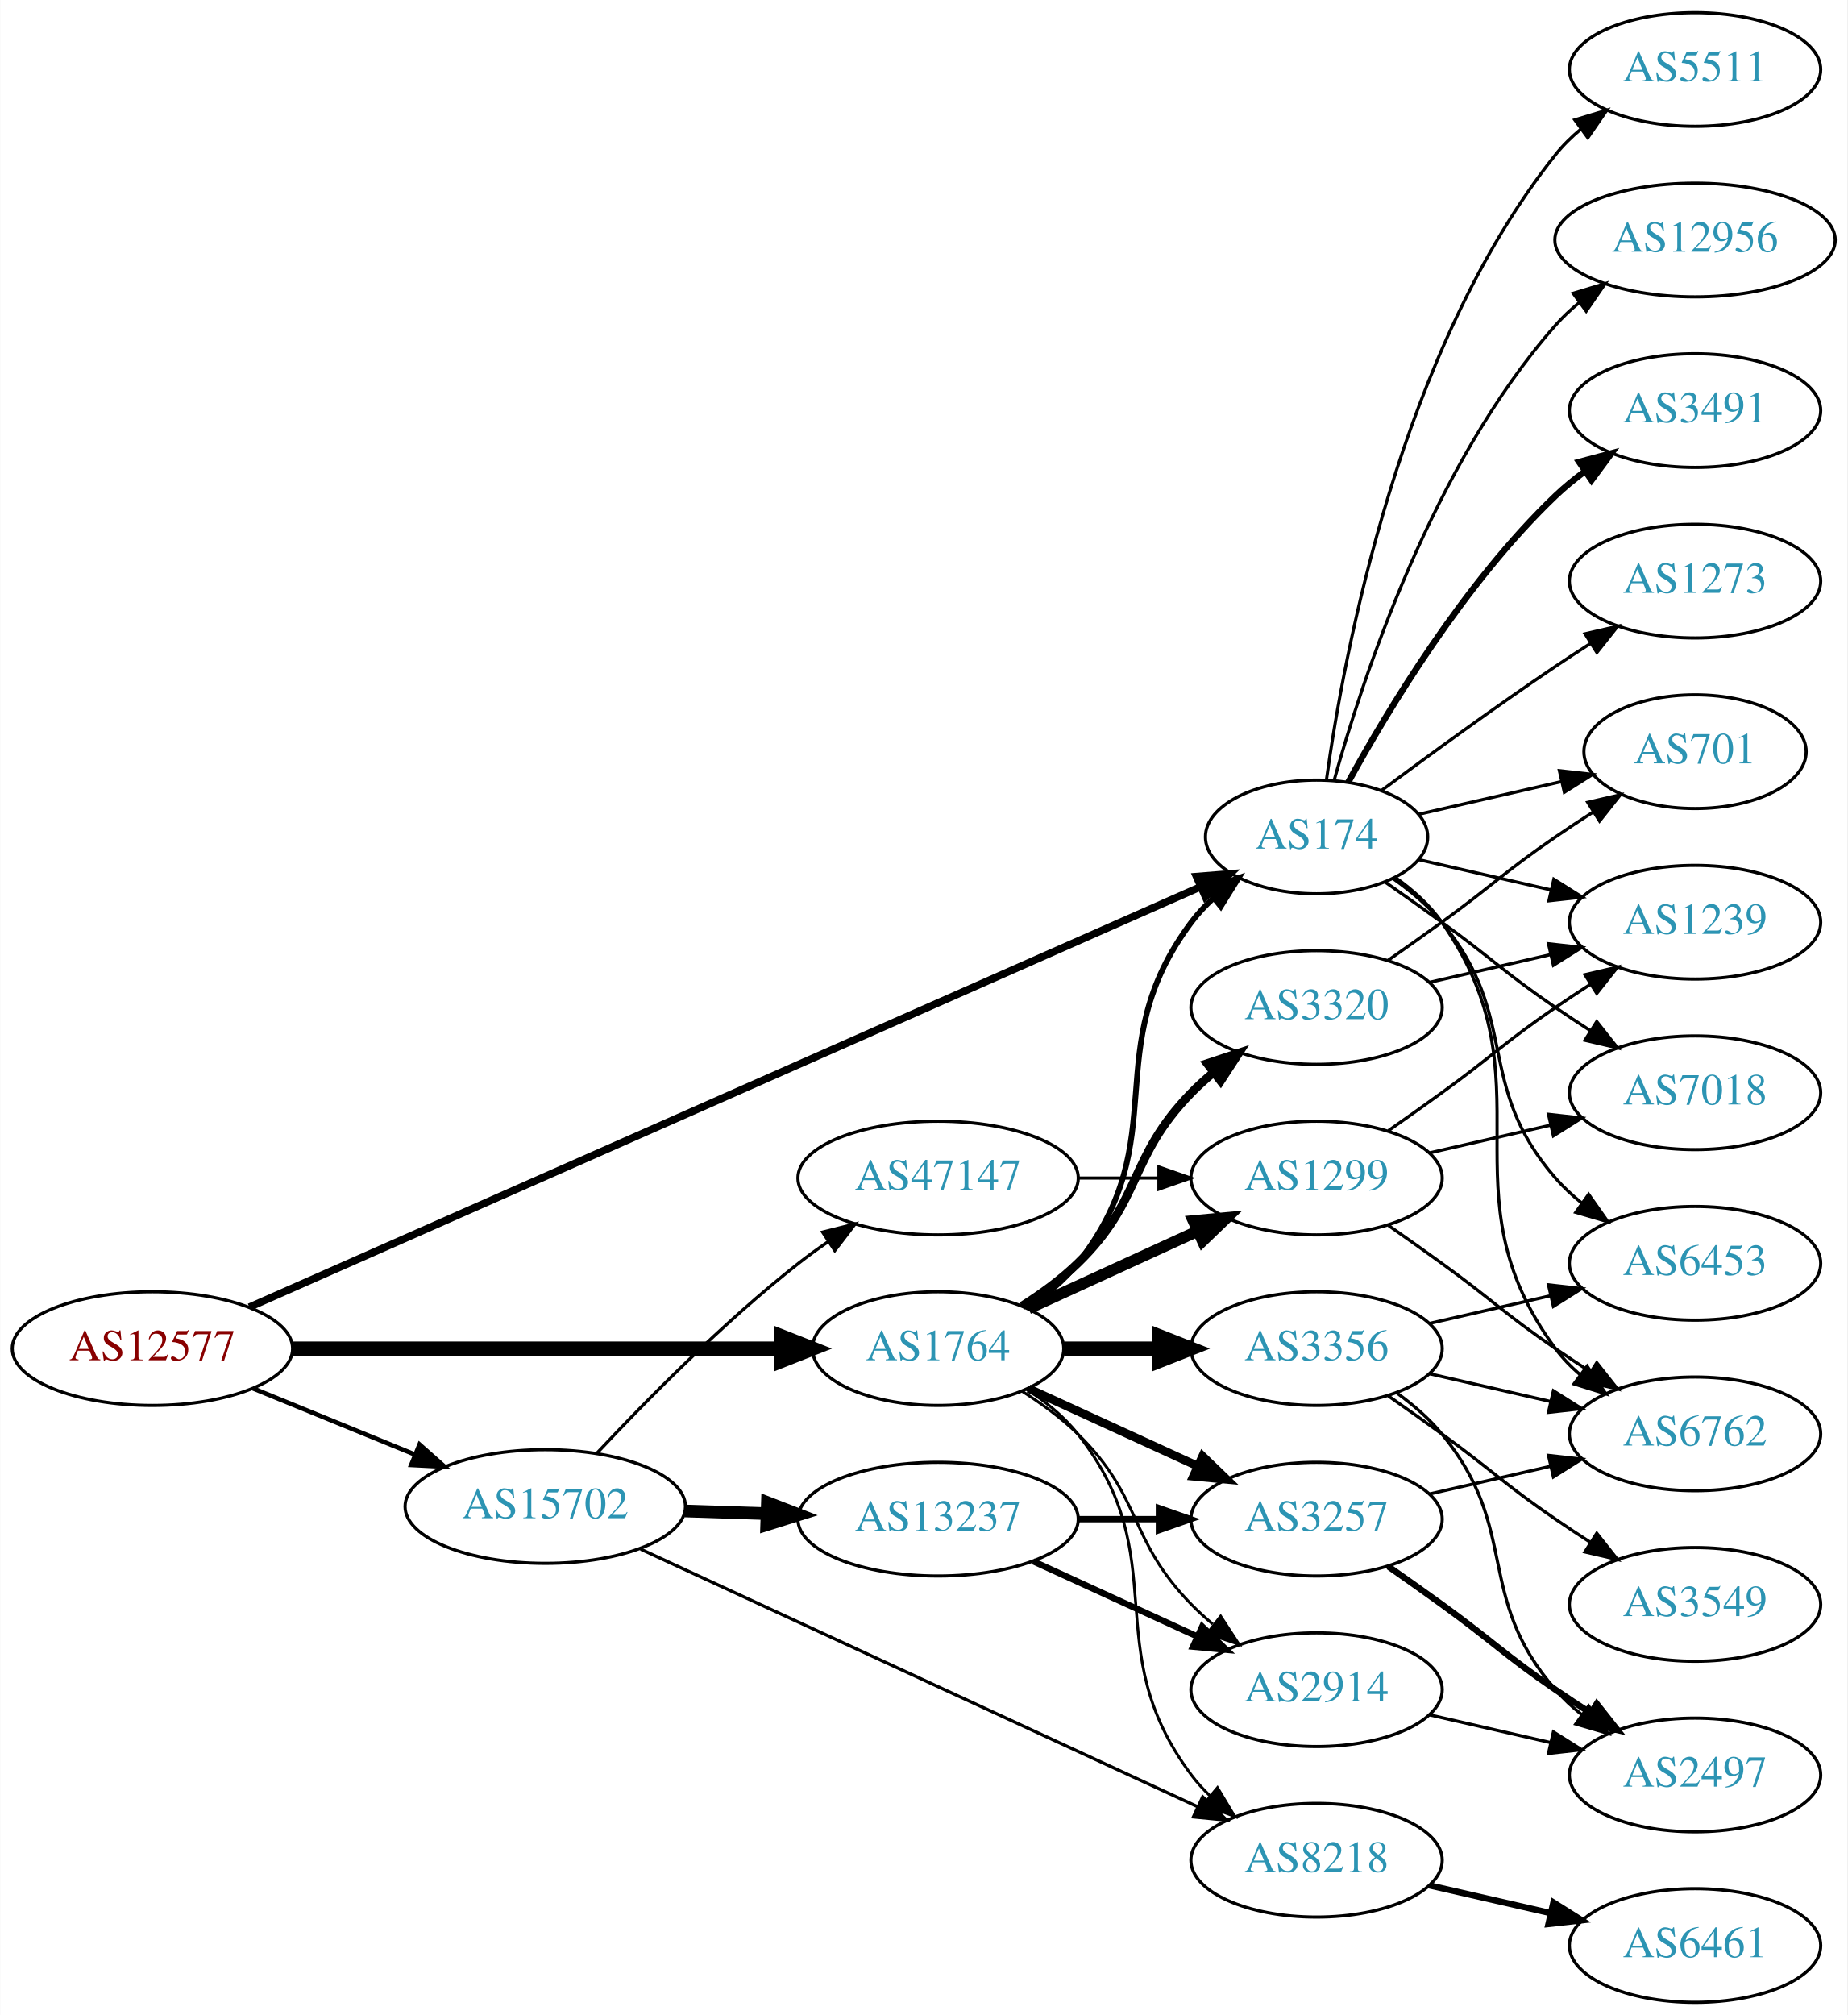
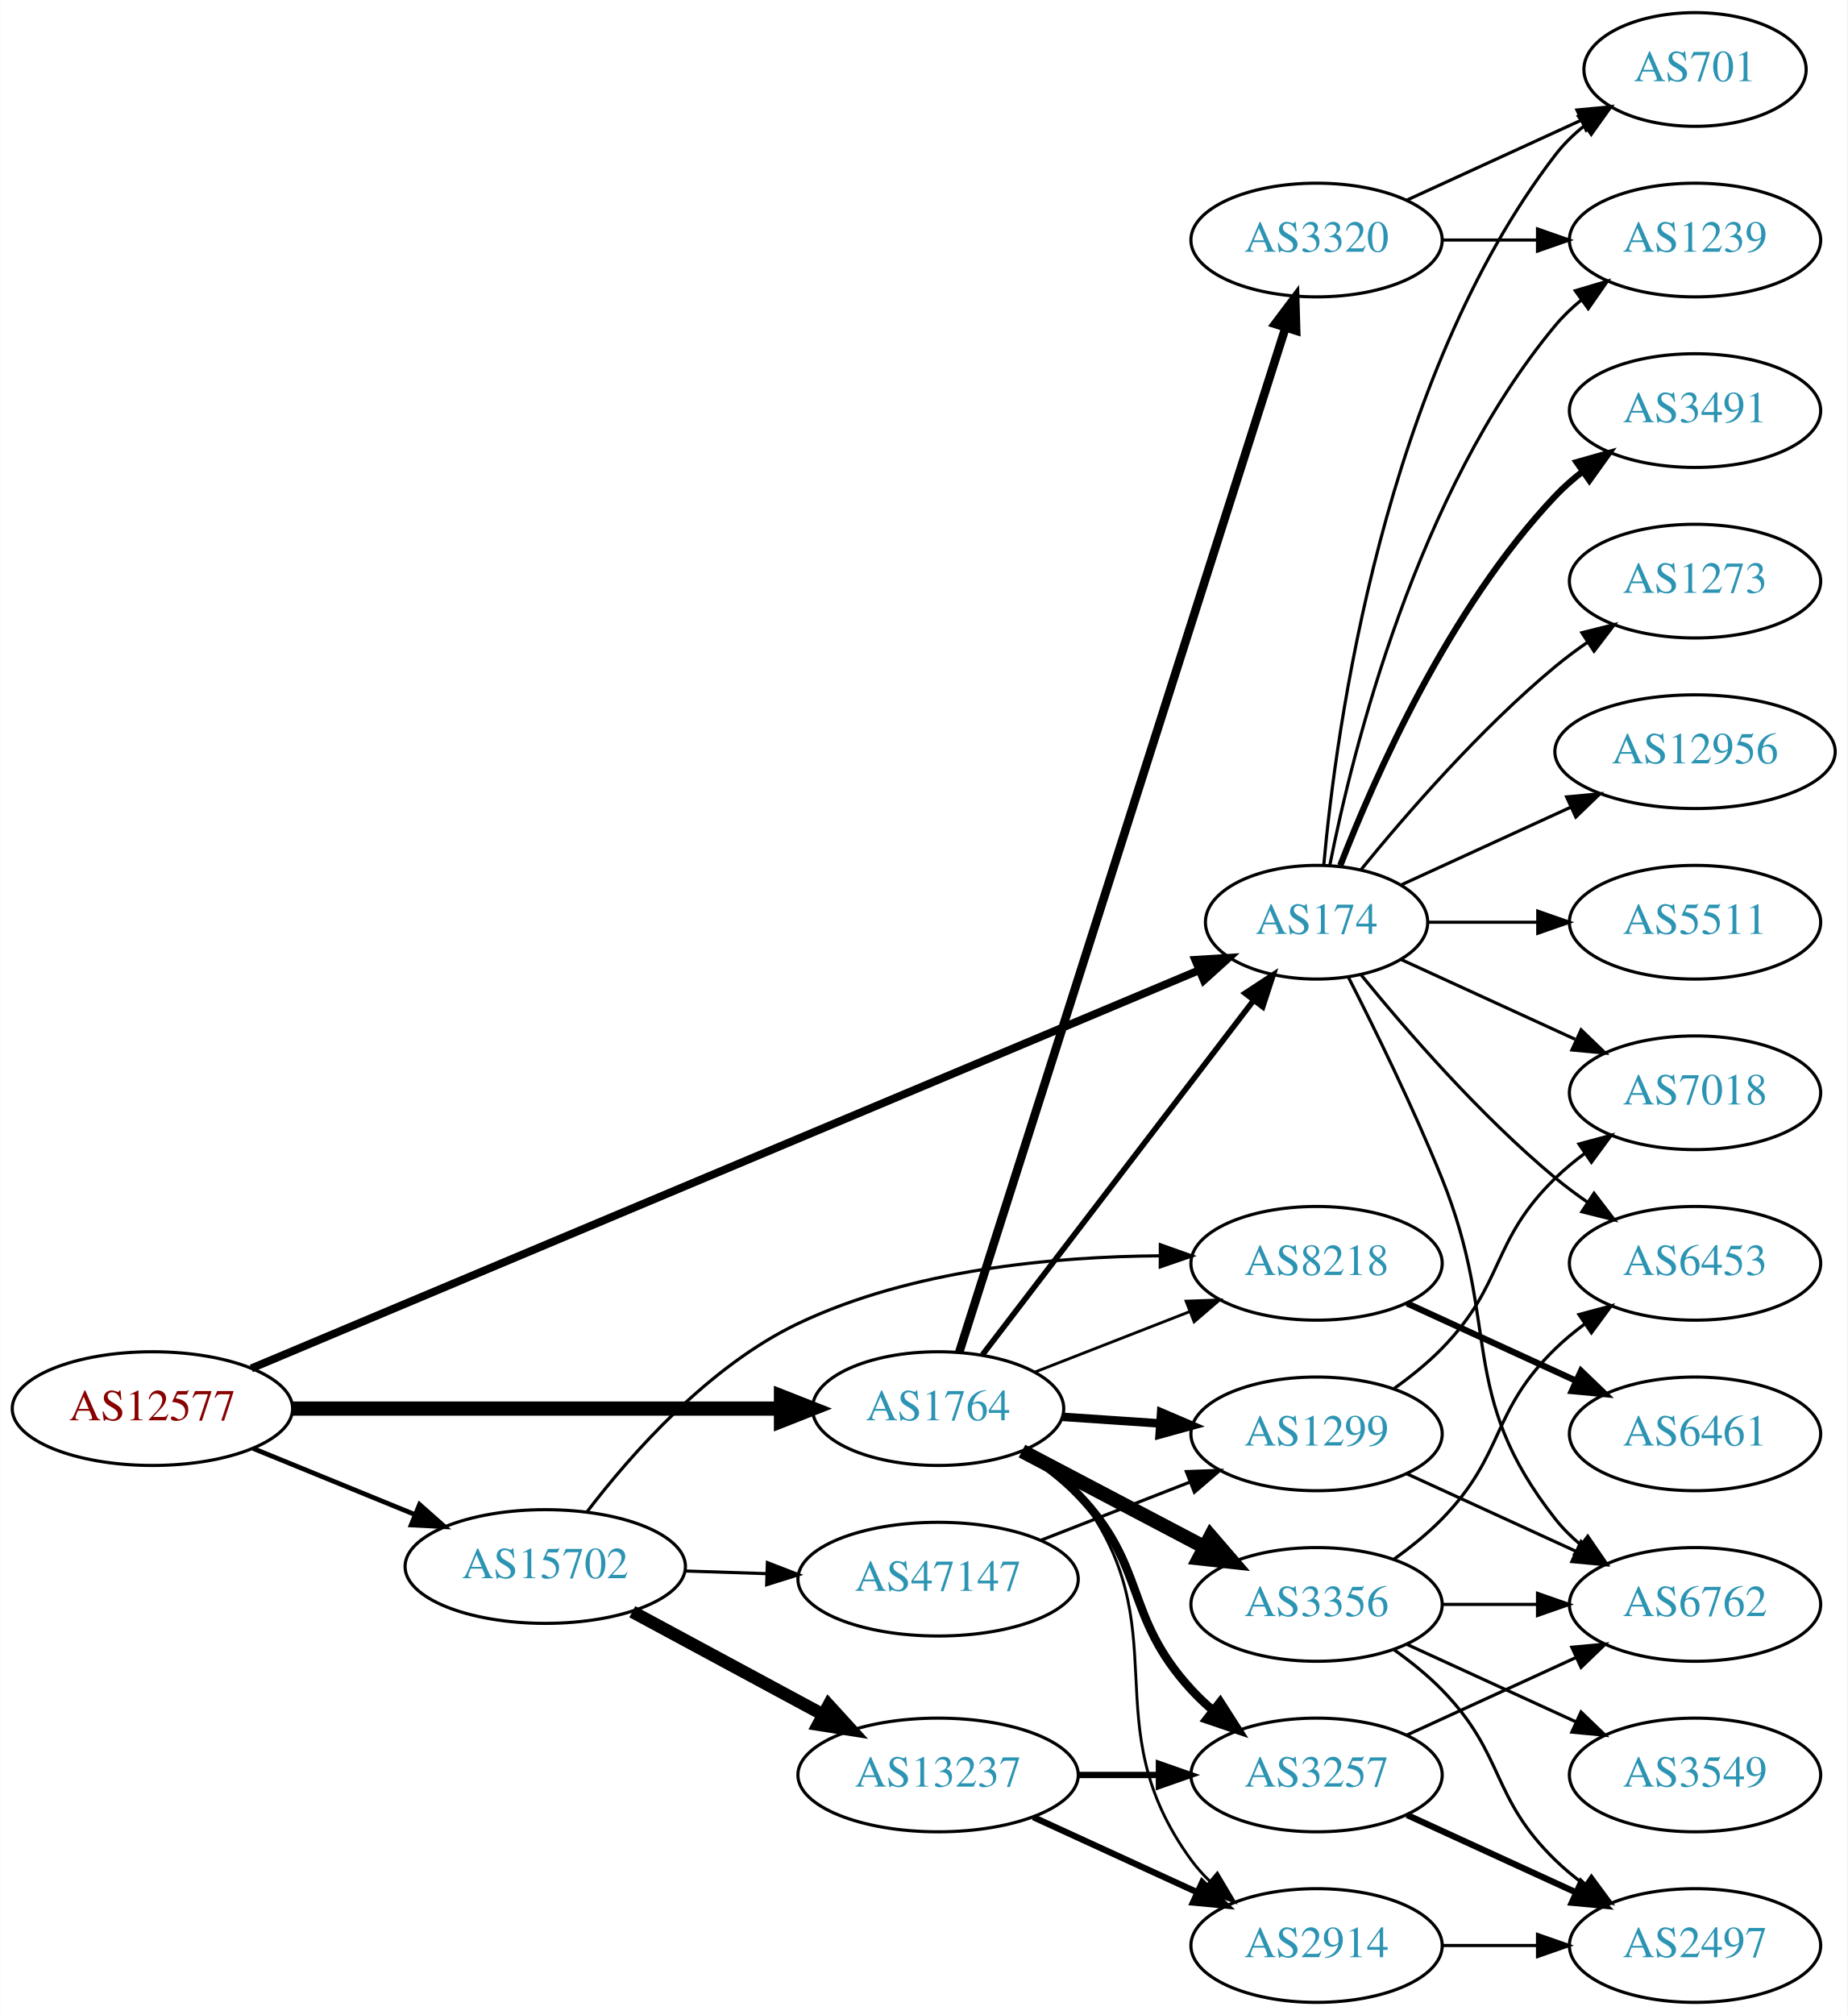
<svg xmlns="http://www.w3.org/2000/svg" xmlns:xlink="http://www.w3.org/1999/xlink" width="585pt" height="638pt" viewBox="0.00 0.00 584.86 638.00">
  <g id="graph0" class="graph" transform="scale(1 1) rotate(0) translate(4 634)">
    <polygon fill="white" stroke="none" points="-4,4 -4,-634 580.862,-634 580.862,4 -4,4" />
    <g id="node1" class="node">
      <g id="a_node1">
        <a xlink:href="/asn/12577" xlink:title="AS12577 ~ Muehlgasse 14E [AT]">
-           <ellipse fill="#ffffff" stroke="black" cx="44.196" cy="-207" rx="44.393" ry="18" />
-           <text text-anchor="middle" x="44.196" y="-203.3" font-family="Times,serif" font-size="14.00" fill="#880000">AS12577</text>
+           <ellipse fill="#ffffff" stroke="black" cx="44.196" cy="-188" rx="44.393" ry="18" />
+           <text text-anchor="middle" x="44.196" y="-184.3" font-family="Times,serif" font-size="14.00" fill="#880000">AS12577</text>
        </a>
      </g>
    </g>
    <g id="node2" class="node">
      <g id="a_node2">
        <a xlink:href="/asn/174" xlink:title="AS174 ~ Cogent Communications [US]">
-           <ellipse fill="#ffffff" stroke="black" cx="412.823" cy="-369" rx="35.194" ry="18" />
-           <text text-anchor="middle" x="412.823" y="-365.3" font-family="Times,serif" font-size="14.00" fill="#2c94b3">AS174</text>
+           <ellipse fill="#ffffff" stroke="black" cx="412.823" cy="-342" rx="35.194" ry="18" />
+           <text text-anchor="middle" x="412.823" y="-338.3" font-family="Times,serif" font-size="14.00" fill="#2c94b3">AS174</text>
        </a>
      </g>
    </g>
    <g id="edge1" class="edge">
-       <path fill="none" stroke="black" stroke-width="2.368" d="M74.888,-220.12C141.778,-249.676 304.034,-321.372 376.197,-353.258" />
-       <polygon fill="black" stroke="black" stroke-width="2.368" points="374.794,-356.465 385.356,-357.305 377.624,-350.062 374.794,-356.465" />
+       <path fill="none" stroke="black" stroke-width="2.5" d="M75.511,-200.733C142.527,-228.883 303.045,-296.308 375.383,-326.694" />
+       <polygon fill="black" stroke="black" stroke-width="2.5" points="374.411,-330.082 384.986,-330.727 377.122,-323.628 374.411,-330.082" />
    </g>
    <g id="node3" class="node">
      <g id="a_node3">
        <a xlink:href="/asn/1764" xlink:title="AS1764 ~ NEXTLAYER-AS [AT]">
-           <ellipse fill="#ffffff" stroke="black" cx="292.98" cy="-207" rx="39.794" ry="18" />
-           <text text-anchor="middle" x="292.98" y="-203.3" font-family="Times,serif" font-size="14.00" fill="#2c94b3">AS1764</text>
+           <ellipse fill="#ffffff" stroke="black" cx="292.98" cy="-188" rx="39.794" ry="18" />
+           <text text-anchor="middle" x="292.98" y="-184.3" font-family="Times,serif" font-size="14.00" fill="#2c94b3">AS1764</text>
        </a>
      </g>
    </g>
    <g id="edge2" class="edge">
-       <path fill="none" stroke="black" stroke-width="4.5" d="M88.465,-207C131.684,-207 198.007,-207 243.103,-207" />
-       <polygon fill="black" stroke="black" stroke-width="4.5" points="243.233,-210.938 253.233,-207 243.233,-203.063 243.233,-210.938" />
+       <path fill="none" stroke="black" stroke-width="4.5" d="M88.465,-188C131.684,-188 198.007,-188 243.103,-188" />
+       <polygon fill="black" stroke="black" stroke-width="4.5" points="243.233,-191.938 253.233,-188 243.233,-184.063 243.233,-191.938" />
    </g>
    <g id="node4" class="node">
      <g id="a_node4">
        <a xlink:href="/asn/15702" xlink:title="AS15702 ~ Onstage Online GmbH [AT]">
-           <ellipse fill="#ffffff" stroke="black" cx="168.588" cy="-157" rx="44.393" ry="18" />
-           <text text-anchor="middle" x="168.588" y="-153.3" font-family="Times,serif" font-size="14.00" fill="#2c94b3">AS15702</text>
+           <ellipse fill="#ffffff" stroke="black" cx="168.588" cy="-138" rx="44.393" ry="18" />
+           <text text-anchor="middle" x="168.588" y="-134.3" font-family="Times,serif" font-size="14.00" fill="#2c94b3">AS15702</text>
        </a>
      </g>
    </g>
    <g id="edge3" class="edge">
-       <path fill="none" stroke="black" stroke-width="1.421" d="M76.081,-194.383C91.591,-188.047 110.576,-180.291 127.225,-173.489" />
-       <polygon fill="black" stroke="black" stroke-width="1.421" points="128.78,-176.635 136.713,-169.613 126.132,-170.155 128.78,-176.635" />
+       <path fill="none" stroke="black" stroke-width="1.5" d="M76.081,-175.383C91.591,-169.047 110.576,-161.291 127.225,-154.489" />
+       <polygon fill="black" stroke="black" stroke-width="1.5" points="128.78,-157.635 136.713,-150.613 126.132,-151.155 128.78,-157.635" />
    </g>
    <g id="node5" class="node">
      <g id="a_node5">
-         <a xlink:href="/asn/1239" xlink:title="AS1239 ~ Sprint [US]">
-           <ellipse fill="#ffffff" stroke="black" cx="532.666" cy="-342" rx="39.794" ry="18" />
-           <text text-anchor="middle" x="532.666" y="-338.3" font-family="Times,serif" font-size="14.00" fill="#2c94b3">AS1239</text>
+         <a xlink:href="/asn/3491" xlink:title="AS3491 ~ PCCW Global, Inc. [US]">
+           <ellipse fill="#ffffff" stroke="black" cx="532.666" cy="-504" rx="39.794" ry="18" />
+           <text text-anchor="middle" x="532.666" y="-500.3" font-family="Times,serif" font-size="14.00" fill="#2c94b3">AS3491</text>
        </a>
      </g>
    </g>
    <g id="edge4" class="edge">
-       <path fill="none" stroke="black" d="M445.093,-361.835C457.932,-358.894 473.037,-355.433 487.004,-352.233" />
-       <polygon fill="black" stroke="black" points="487.959,-355.605 496.925,-349.96 486.396,-348.781 487.959,-355.605" />
+       <path fill="none" stroke="black" stroke-width="2" d="M420.346,-359.994C431.097,-387.728 454.754,-441.429 488.469,-477 491.055,-479.728 493.973,-482.294 497.041,-484.677" />
+       <polygon fill="black" stroke="black" stroke-width="2" points="495.195,-487.658 505.389,-490.543 499.219,-481.93 495.195,-487.658" />
    </g>
    <g id="node6" class="node">
      <g id="a_node6">
-         <a xlink:href="/asn/5511" xlink:title="AS5511 ~ Orange S.A. [FR]">
-           <ellipse fill="#ffffff" stroke="black" cx="532.666" cy="-612" rx="39.794" ry="18" />
-           <text text-anchor="middle" x="532.666" y="-608.3" font-family="Times,serif" font-size="14.00" fill="#2c94b3">AS5511</text>
+         <a xlink:href="/asn/701" xlink:title="AS701 ~ UUNET [US]">
+           <ellipse fill="#ffffff" stroke="black" cx="532.666" cy="-612" rx="35.194" ry="18" />
+           <text text-anchor="middle" x="532.666" y="-608.3" font-family="Times,serif" font-size="14.00" fill="#2c94b3">AS701</text>
        </a>
      </g>
    </g>
    <g id="edge5" class="edge">
-       <path fill="none" stroke="black" d="M415.962,-387.17C421.462,-426.974 439.288,-523.233 488.469,-585 490.811,-587.94 493.565,-590.649 496.531,-593.121" />
-       <polygon fill="black" stroke="black" points="494.596,-596.042 504.737,-599.11 498.723,-590.388 494.596,-596.042" />
+       <path fill="none" stroke="black" d="M415.107,-360.117C419.005,-403.332 434.022,-514.131 488.469,-585 491.076,-588.393 494.24,-591.467 497.657,-594.223" />
+       <polygon fill="black" stroke="black" points="495.76,-597.168 505.949,-600.073 499.796,-591.448 495.76,-597.168" />
    </g>
    <g id="node7" class="node">
      <g id="a_node7">
        <a xlink:href="/asn/6453" xlink:title="AS6453 ~ TATA COMMUNICATIONS (AMERICA) INC [US]">
          <ellipse fill="#ffffff" stroke="black" cx="532.666" cy="-234" rx="39.794" ry="18" />
          <text text-anchor="middle" x="532.666" y="-230.3" font-family="Times,serif" font-size="14.00" fill="#2c94b3">AS6453</text>
        </a>
      </g>
    </g>
    <g id="edge6" class="edge">
-       <path fill="none" stroke="black" d="M437.196,-355.712C442.7,-351.809 448.199,-347.178 452.469,-342 477.534,-311.606 462.635,-290.742 488.469,-261 490.934,-258.162 493.771,-255.523 496.789,-253.094" />
-       <polygon fill="black" stroke="black" points="498.975,-255.833 505.067,-247.164 494.899,-250.142 498.975,-255.833" />
+       <path fill="none" stroke="black" d="M426.98,-325.257C441.066,-307.961 464.624,-280.777 488.469,-261 491.686,-258.332 495.186,-255.73 498.757,-253.259" />
+       <polygon fill="black" stroke="black" points="500.68,-256.183 507.113,-247.764 496.835,-250.334 500.68,-256.183" />
    </g>
    <g id="node8" class="node">
      <g id="a_node8">
-         <a xlink:href="/asn/6762" xlink:title="AS6762 ~ TELECOM ITALIA SPARKLE S.p.A. [IT]">
-           <ellipse fill="#ffffff" stroke="black" cx="532.666" cy="-180" rx="39.794" ry="18" />
-           <text text-anchor="middle" x="532.666" y="-176.3" font-family="Times,serif" font-size="14.00" fill="#2c94b3">AS6762</text>
+         <a xlink:href="/asn/1239" xlink:title="AS1239 ~ Sprint [US]">
+           <ellipse fill="#ffffff" stroke="black" cx="532.666" cy="-558" rx="39.794" ry="18" />
+           <text text-anchor="middle" x="532.666" y="-554.3" font-family="Times,serif" font-size="14.00" fill="#2c94b3">AS1239</text>
        </a>
      </g>
    </g>
    <g id="edge7" class="edge">
-       <path fill="none" stroke="black" d="M437.78,-356.156C443.272,-352.244 448.62,-347.498 452.469,-342 488.083,-291.131 451.566,-256.941 488.469,-207 490.703,-203.977 493.386,-201.214 496.307,-198.707" />
-       <polygon fill="black" stroke="black" points="498.502,-201.437 504.45,-192.669 494.333,-195.814 498.502,-201.437" />
+       <path fill="none" stroke="black" d="M417.022,-360.073C424.185,-396.141 444.46,-478.125 488.469,-531 490.874,-533.889 493.671,-536.563 496.663,-539.013" />
+       <polygon fill="black" stroke="black" points="494.751,-541.95 504.906,-544.973 498.853,-536.277 494.751,-541.95" />
    </g>
    <g id="node9" class="node">
      <g id="a_node9">
-         <a xlink:href="/asn/12956" xlink:title="AS12956 ~ TELXIUS [ES]">
-           <ellipse fill="#ffffff" stroke="black" cx="532.666" cy="-558" rx="44.393" ry="18" />
-           <text text-anchor="middle" x="532.666" y="-554.3" font-family="Times,serif" font-size="14.00" fill="#2c94b3">AS12956</text>
+         <a xlink:href="/asn/1273" xlink:title="AS1273 ~ Vodafone Group PLC [EU]">
+           <ellipse fill="#ffffff" stroke="black" cx="532.666" cy="-450" rx="39.794" ry="18" />
+           <text text-anchor="middle" x="532.666" y="-446.3" font-family="Times,serif" font-size="14.00" fill="#2c94b3">AS1273</text>
        </a>
      </g>
    </g>
    <g id="edge8" class="edge">
-       <path fill="none" stroke="black" d="M418.396,-386.946C427.302,-418.995 449.586,-486.842 488.469,-531 490.76,-533.601 493.361,-536.038 496.125,-538.301" />
-       <polygon fill="black" stroke="black" points="494.077,-541.14 504.218,-544.208 498.203,-535.485 494.077,-541.14" />
+       <path fill="none" stroke="black" d="M426.98,-358.743C441.066,-376.039 464.624,-403.223 488.469,-423 491.686,-425.668 495.186,-428.27 498.757,-430.741" />
+       <polygon fill="black" stroke="black" points="496.835,-433.666 507.113,-436.236 500.68,-427.817 496.835,-433.666" />
    </g>
    <g id="node10" class="node">
      <g id="a_node10">
-         <a xlink:href="/asn/701" xlink:title="AS701 ~ UUNET [US]">
-           <ellipse fill="#ffffff" stroke="black" cx="532.666" cy="-396" rx="35.194" ry="18" />
-           <text text-anchor="middle" x="532.666" y="-392.3" font-family="Times,serif" font-size="14.00" fill="#2c94b3">AS701</text>
+         <a xlink:href="/asn/12956" xlink:title="AS12956 ~ TELXIUS [ES]">
+           <ellipse fill="#ffffff" stroke="black" cx="532.666" cy="-396" rx="44.393" ry="18" />
+           <text text-anchor="middle" x="532.666" y="-392.3" font-family="Times,serif" font-size="14.00" fill="#2c94b3">AS12956</text>
        </a>
      </g>
    </g>
    <g id="edge9" class="edge">
-       <path fill="none" stroke="black" d="M445.093,-376.165C458.944,-379.338 475.43,-383.115 490.281,-386.518" />
-       <polygon fill="black" stroke="black" points="489.72,-389.98 500.249,-388.802 491.283,-383.157 489.72,-389.98" />
+       <path fill="none" stroke="black" d="M439.684,-353.851C455.347,-361.028 475.619,-370.317 493.144,-378.348" />
+       <polygon fill="black" stroke="black" points="492.002,-381.675 502.551,-382.659 494.918,-375.311 492.002,-381.675" />
    </g>
    <g id="node11" class="node">
      <g id="a_node11">
-         <a xlink:href="/asn/3491" xlink:title="AS3491 ~ PCCW Global, Inc. [US]">
-           <ellipse fill="#ffffff" stroke="black" cx="532.666" cy="-504" rx="39.794" ry="18" />
-           <text text-anchor="middle" x="532.666" y="-500.3" font-family="Times,serif" font-size="14.00" fill="#2c94b3">AS3491</text>
-         </a>
-       </g>
-     </g>
-     <g id="edge10" class="edge">
-       <path fill="none" stroke="black" stroke-width="2" d="M422.849,-386.321C435.332,-409.1 459.622,-449.453 488.469,-477 491.338,-479.739 494.527,-482.347 497.836,-484.785" />
-       <polygon fill="black" stroke="black" stroke-width="2" points="495.959,-487.742 506.195,-490.477 499.899,-481.956 495.959,-487.742" />
-     </g>
-     <g id="node12" class="node">
-       <g id="a_node12">
        <a xlink:href="/asn/7018" xlink:title="AS7018 ~ AT&amp;T Services, Inc. [US]">
          <ellipse fill="#ffffff" stroke="black" cx="532.666" cy="-288" rx="39.794" ry="18" />
          <text text-anchor="middle" x="532.666" y="-284.3" font-family="Times,serif" font-size="14.00" fill="#2c94b3">AS7018</text>
        </a>
      </g>
    </g>
+     <g id="edge10" class="edge">
+       <path fill="none" stroke="black" d="M439.684,-330.149C455.805,-322.762 476.807,-313.138 494.672,-304.952" />
+       <polygon fill="black" stroke="black" points="496.591,-307.923 504.224,-300.575 493.675,-301.559 496.591,-307.923" />
+     </g>
+     <g id="node12" class="node">
+       <g id="a_node12">
+         <a xlink:href="/asn/5511" xlink:title="AS5511 ~ Orange S.A. [FR]">
+           <ellipse fill="#ffffff" stroke="black" cx="532.666" cy="-342" rx="39.794" ry="18" />
+           <text text-anchor="middle" x="532.666" y="-338.3" font-family="Times,serif" font-size="14.00" fill="#2c94b3">AS5511</text>
+         </a>
+       </g>
+     </g>
    <g id="edge11" class="edge">
-       <path fill="none" stroke="black" d="M434.773,-354.555C440.536,-350.529 446.768,-346.128 452.469,-342 468.669,-330.271 471.975,-326.311 488.469,-315 491.998,-312.581 495.735,-310.111 499.476,-307.698" />
-       <polygon fill="black" stroke="black" points="501.548,-310.528 508.117,-302.216 497.798,-304.618 501.548,-310.528" />
+       <path fill="none" stroke="black" d="M448.225,-342C459.049,-342 471.216,-342 482.843,-342" />
+       <polygon fill="black" stroke="black" points="482.874,-345.5 492.874,-342 482.874,-338.5 482.874,-345.5" />
    </g>
    <g id="node13" class="node">
      <g id="a_node13">
-         <a xlink:href="/asn/1273" xlink:title="AS1273 ~ Vodafone Group PLC [EU]">
-           <ellipse fill="#ffffff" stroke="black" cx="532.666" cy="-450" rx="39.794" ry="18" />
-           <text text-anchor="middle" x="532.666" y="-446.3" font-family="Times,serif" font-size="14.00" fill="#2c94b3">AS1273</text>
+         <a xlink:href="/asn/6762" xlink:title="AS6762 ~ TELECOM ITALIA SPARKLE S.p.A. [IT]">
+           <ellipse fill="#ffffff" stroke="black" cx="532.666" cy="-126" rx="39.794" ry="18" />
+           <text text-anchor="middle" x="532.666" y="-122.3" font-family="Times,serif" font-size="14.00" fill="#2c94b3">AS6762</text>
        </a>
      </g>
    </g>
    <g id="edge12" class="edge">
-       <path fill="none" stroke="black" d="M433.524,-383.81C448.427,-394.875 469.495,-410.228 488.469,-423 492.018,-425.389 495.769,-427.839 499.517,-430.242" />
-       <polygon fill="black" stroke="black" points="497.843,-433.325 508.166,-435.712 501.585,-427.409 497.843,-433.325" />
+       <path fill="none" stroke="black" d="M422.904,-324.583C431.172,-308.366 443.434,-283.397 452.469,-261 471.399,-214.078 457.171,-192.754 488.469,-153 490.794,-150.047 493.538,-147.33 496.497,-144.853" />
+       <polygon fill="black" stroke="black" points="498.69,-147.585 504.694,-138.855 494.557,-141.936 498.69,-147.585" />
    </g>
    <g id="edge19" class="edge">
-       <path fill="none" stroke="black" stroke-width="1.8" d="M320.952,-219.855C326.94,-223.72 332.8,-228.441 337.176,-234 368.475,-273.754 342.905,-301.458 373.176,-342 375.184,-344.689 377.54,-347.209 380.081,-349.546" />
-       <polygon fill="black" stroke="black" stroke-width="1.8" points="378.11,-352.452 388.097,-355.989 382.496,-346.996 378.11,-352.452" />
+       <path fill="none" stroke="black" stroke-width="1.8" d="M307.042,-205.069C327.857,-232.27 368.653,-285.585 392.741,-317.063" />
+       <polygon fill="black" stroke="black" stroke-width="1.8" points="390.205,-319.508 399.061,-325.323 395.764,-315.254 390.205,-319.508" />
    </g>
    <g id="node14" class="node">
      <g id="a_node14">
-         <a xlink:href="/asn/3356" xlink:title="AS3356 ~ Level 3 Parent, LLC [US]">
-           <ellipse fill="#ffffff" stroke="black" cx="412.823" cy="-207" rx="39.794" ry="18" />
-           <text text-anchor="middle" x="412.823" y="-203.3" font-family="Times,serif" font-size="14.00" fill="#2c94b3">AS3356</text>
+         <a xlink:href="/asn/8218" xlink:title="AS8218 ~ legacy Neotelecoms [FR]">
+           <ellipse fill="#ffffff" stroke="black" cx="412.823" cy="-234" rx="39.794" ry="18" />
+           <text text-anchor="middle" x="412.823" y="-230.3" font-family="Times,serif" font-size="14.00" fill="#2c94b3">AS8218</text>
        </a>
      </g>
    </g>
    <g id="edge13" class="edge">
-       <path fill="none" stroke="black" stroke-width="4.5" d="M332.893,-207C342.446,-207 352.796,-207 362.759,-207" />
-       <polygon fill="black" stroke="black" stroke-width="4.5" points="362.951,-210.938 372.951,-207 362.951,-203.063 362.951,-210.938" />
+       <path fill="none" stroke="black" stroke-width="0.9" d="M323.717,-199.608C338.511,-205.382 356.588,-212.439 372.51,-218.654" />
+       <polygon fill="black" stroke="black" stroke-width="0.9" points="371.508,-222.02 382.096,-222.396 374.053,-215.499 371.508,-222.02" />
    </g>
    <g id="node15" class="node">
      <g id="a_node15">
-         <a xlink:href="/asn/1299" xlink:title="AS1299 ~ Telia Carrier [EU]">
-           <ellipse fill="#ffffff" stroke="black" cx="412.823" cy="-261" rx="39.794" ry="18" />
-           <text text-anchor="middle" x="412.823" y="-257.3" font-family="Times,serif" font-size="14.00" fill="#2c94b3">AS1299</text>
+         <a xlink:href="/asn/2914" xlink:title="AS2914 ~ NTT America, Inc. [US]">
+           <ellipse fill="#ffffff" stroke="black" cx="412.823" cy="-18" rx="39.794" ry="18" />
+           <text text-anchor="middle" x="412.823" y="-14.3" font-family="Times,serif" font-size="14.00" fill="#2c94b3">AS2914</text>
        </a>
      </g>
    </g>
    <g id="edge14" class="edge">
-       <path fill="none" stroke="black" stroke-width="3.6" d="M321.609,-219.661C337.566,-226.973 357.837,-236.261 375.119,-244.181" />
-       <polygon fill="black" stroke="black" stroke-width="3.6" points="373.818,-247.435 384.367,-248.419 376.734,-241.071 373.818,-247.435" />
+       <path fill="none" stroke="black" stroke-width="0.9" d="M321.034,-175.209C327.02,-171.342 332.858,-166.604 337.176,-161 370.125,-118.241 341.332,-88.588 373.176,-45 374.897,-42.646 376.886,-40.424 379.037,-38.343" />
+       <polygon fill="black" stroke="black" stroke-width="0.9" points="381.399,-40.93 386.815,-31.825 376.902,-35.565 381.399,-40.93" />
    </g>
    <g id="node16" class="node">
      <g id="a_node16">
-         <a xlink:href="/asn/3320" xlink:title="AS3320 ~ DTAG [DE]">
-           <ellipse fill="#ffffff" stroke="black" cx="412.823" cy="-315" rx="39.794" ry="18" />
-           <text text-anchor="middle" x="412.823" y="-311.3" font-family="Times,serif" font-size="14.00" fill="#2c94b3">AS3320</text>
+         <a xlink:href="/asn/3257" xlink:title="AS3257 ~ GTT [DE]">
+           <ellipse fill="#ffffff" stroke="black" cx="412.823" cy="-72" rx="39.794" ry="18" />
+           <text text-anchor="middle" x="412.823" y="-68.3" font-family="Times,serif" font-size="14.00" fill="#2c94b3">AS3257</text>
        </a>
      </g>
    </g>
    <g id="edge15" class="edge">
-       <path fill="none" stroke="black" stroke-width="2.7" d="M319.509,-220.462C325.672,-224.362 331.974,-228.948 337.176,-234 357.87,-254.094 353.004,-267.383 373.176,-288 375.269,-290.139 377.553,-292.218 379.929,-294.21" />
-       <polygon fill="black" stroke="black" stroke-width="2.7" points="378.173,-297.275 388.229,-300.611 382.448,-291.732 378.173,-297.275" />
+       <path fill="none" stroke="black" stroke-width="2.7" d="M320.181,-174.471C326.192,-170.627 332.256,-166.084 337.176,-161 359.338,-138.105 351.608,-122.455 373.176,-99 375.202,-96.797 377.437,-94.673 379.781,-92.65" />
+       <polygon fill="black" stroke="black" stroke-width="2.7" points="382.309,-95.115 388.021,-86.192 377.991,-89.606 382.309,-95.115" />
    </g>
    <g id="node17" class="node">
      <g id="a_node17">
-         <a xlink:href="/asn/2914" xlink:title="AS2914 ~ NTT America, Inc. [US]">
-           <ellipse fill="#ffffff" stroke="black" cx="412.823" cy="-99" rx="39.794" ry="18" />
-           <text text-anchor="middle" x="412.823" y="-95.3" font-family="Times,serif" font-size="14.00" fill="#2c94b3">AS2914</text>
+         <a xlink:href="/asn/3356" xlink:title="AS3356 ~ Level 3 Parent, LLC [US]">
+           <ellipse fill="#ffffff" stroke="black" cx="412.823" cy="-126" rx="39.794" ry="18" />
+           <text text-anchor="middle" x="412.823" y="-122.3" font-family="Times,serif" font-size="14.00" fill="#2c94b3">AS3356</text>
        </a>
      </g>
    </g>
    <g id="edge16" class="edge">
-       <path fill="none" stroke="black" stroke-width="0.9" d="M319.509,-193.538C325.672,-189.638 331.974,-185.052 337.176,-180 357.87,-159.906 353.004,-146.617 373.176,-126 375.269,-123.861 377.553,-121.782 379.929,-119.79" />
-       <polygon fill="black" stroke="black" stroke-width="0.9" points="382.448,-122.268 388.229,-113.389 378.173,-116.725 382.448,-122.268" />
+       <path fill="none" stroke="black" stroke-width="4.5" d="M319.55,-174.547C336.46,-165.65 358.833,-153.879 377.314,-144.156" />
+       <polygon fill="black" stroke="black" stroke-width="4.5" points="379.286,-147.568 386.303,-139.427 375.62,-140.598 379.286,-147.568" />
    </g>
    <g id="node18" class="node">
      <g id="a_node18">
-         <a xlink:href="/asn/3257" xlink:title="AS3257 ~ GTT [DE]">
-           <ellipse fill="#ffffff" stroke="black" cx="412.823" cy="-153" rx="39.794" ry="18" />
-           <text text-anchor="middle" x="412.823" y="-149.3" font-family="Times,serif" font-size="14.00" fill="#2c94b3">AS3257</text>
+         <a xlink:href="/asn/3320" xlink:title="AS3320 ~ DTAG [DE]">
+           <ellipse fill="#ffffff" stroke="black" cx="412.823" cy="-558" rx="39.794" ry="18" />
+           <text text-anchor="middle" x="412.823" y="-554.3" font-family="Times,serif" font-size="14.00" fill="#2c94b3">AS3320</text>
        </a>
      </g>
    </g>
    <g id="edge17" class="edge">
-       <path fill="none" stroke="black" stroke-width="2.7" d="M321.609,-194.339C337.566,-187.027 357.837,-177.739 375.119,-169.819" />
-       <polygon fill="black" stroke="black" stroke-width="2.7" points="376.734,-172.929 384.367,-165.581 373.818,-166.565 376.734,-172.929" />
+       <path fill="none" stroke="black" stroke-width="2.7" d="M299.664,-205.846C318.638,-265.421 379.897,-457.76 402.945,-530.124" />
+       <polygon fill="black" stroke="black" stroke-width="2.7" points="399.688,-531.434 406.058,-539.9 406.358,-529.309 399.688,-531.434" />
    </g>
    <g id="node19" class="node">
      <g id="a_node19">
-         <a xlink:href="/asn/8218" xlink:title="AS8218 ~ legacy Neotelecoms [FR]">
-           <ellipse fill="#ffffff" stroke="black" cx="412.823" cy="-45" rx="39.794" ry="18" />
-           <text text-anchor="middle" x="412.823" y="-41.3" font-family="Times,serif" font-size="14.00" fill="#2c94b3">AS8218</text>
+         <a xlink:href="/asn/1299" xlink:title="AS1299 ~ Telia Carrier [EU]">
+           <ellipse fill="#ffffff" stroke="black" cx="412.823" cy="-180" rx="39.794" ry="18" />
+           <text text-anchor="middle" x="412.823" y="-176.3" font-family="Times,serif" font-size="14.00" fill="#2c94b3">AS1299</text>
        </a>
      </g>
    </g>
    <g id="edge18" class="edge">
-       <path fill="none" stroke="black" stroke-width="0.9" d="M320.952,-194.145C326.94,-190.28 332.8,-185.559 337.176,-180 368.475,-140.246 342.905,-112.542 373.176,-72 374.921,-69.664 376.928,-67.455 379.092,-65.383" />
-       <polygon fill="black" stroke="black" stroke-width="0.9" points="381.451,-67.973 386.892,-58.882 376.969,-62.595 381.451,-67.973" />
-     </g>
-     <g id="edge33" class="edge">
-       <path fill="none" stroke="black" d="M198.807,-143.49C243.046,-123.036 326.965,-84.235 375.214,-61.926" />
-       <polygon fill="black" stroke="black" points="376.758,-65.069 384.366,-57.695 373.82,-58.715 376.758,-65.069" />
+       <path fill="none" stroke="black" stroke-width="2.7" d="M332.24,-185.403C342.12,-184.732 352.886,-184.001 363.216,-183.3" />
+       <polygon fill="black" stroke="black" stroke-width="2.7" points="363.612,-186.781 373.352,-182.612 363.137,-179.797 363.612,-186.781" />
+     </g>
+     <g id="edge32" class="edge">
+       <path fill="none" stroke="black" d="M181.916,-155.455C195.866,-173.696 220.379,-201.5 248.784,-215 284.588,-232.017 329.622,-236.15 363.284,-236.377" />
+       <polygon fill="black" stroke="black" points="363.358,-239.877 373.342,-236.332 363.327,-232.877 363.358,-239.877" />
    </g>
    <g id="node23" class="node">
      <g id="a_node23">
        <a xlink:href="/asn/13237" xlink:title="AS13237 ~ European Backbone of AS13237 [DE]">
-           <ellipse fill="#ffffff" stroke="black" cx="292.98" cy="-153" rx="44.393" ry="18" />
-           <text text-anchor="middle" x="292.98" y="-149.3" font-family="Times,serif" font-size="14.00" fill="#2c94b3">AS13237</text>
-         </a>
-       </g>
-     </g>
-     <g id="edge32" class="edge">
-       <path fill="none" stroke="black" stroke-width="4" d="M212.739,-155.59C221.148,-155.315 230.057,-155.024 238.748,-154.74" />
-       <polygon fill="black" stroke="black" stroke-width="4" points="238.926,-158.236 248.807,-154.411 238.698,-151.24 238.926,-158.236" />
+           <ellipse fill="#ffffff" stroke="black" cx="292.98" cy="-72" rx="44.393" ry="18" />
+           <text text-anchor="middle" x="292.98" y="-68.3" font-family="Times,serif" font-size="14.00" fill="#2c94b3">AS13237</text>
+         </a>
+       </g>
+     </g>
+     <g id="edge31" class="edge">
+       <path fill="none" stroke="black" stroke-width="4" d="M196.146,-123.679C213.868,-114.122 237.37,-101.449 256.664,-91.044" />
+       <polygon fill="black" stroke="black" stroke-width="4" points="258.334,-94.12 265.475,-86.293 255.012,-87.959 258.334,-94.12" />
    </g>
    <g id="node24" class="node">
      <g id="a_node24">
        <a xlink:href="/asn/47147" xlink:title="AS47147 ~ ANEXIA Internetdienstleistungs GmbH [AT]">
-           <ellipse fill="#ffffff" stroke="black" cx="292.98" cy="-261" rx="44.393" ry="18" />
-           <text text-anchor="middle" x="292.98" y="-257.3" font-family="Times,serif" font-size="14.00" fill="#2c94b3">AS47147</text>
-         </a>
-       </g>
-     </g>
-     <g id="edge34" class="edge">
-       <path fill="none" stroke="black" d="M185.038,-173.993C200.362,-190.355 224.941,-215.304 248.784,-234 251.742,-236.319 254.908,-238.613 258.132,-240.825" />
-       <polygon fill="black" stroke="black" points="256.418,-243.886 266.697,-246.453 260.262,-238.036 256.418,-243.886" />
-     </g>
-     <g id="edge23" class="edge">
-       <path fill="none" stroke="black" d="M448.542,-214.955C460.542,-217.704 474.163,-220.825 486.856,-223.733" />
-       <polygon fill="black" stroke="black" points="486.258,-227.187 496.787,-226.009 487.821,-220.364 486.258,-227.187" />
-     </g>
-     <g id="edge21" class="edge">
-       <path fill="none" stroke="black" d="M448.542,-199.045C460.542,-196.296 474.163,-193.175 486.856,-190.267" />
-       <polygon fill="black" stroke="black" points="487.821,-193.636 496.787,-187.991 486.258,-186.813 487.821,-193.636" />
+           <ellipse fill="#ffffff" stroke="black" cx="292.98" cy="-134" rx="44.393" ry="18" />
+           <text text-anchor="middle" x="292.98" y="-130.3" font-family="Times,serif" font-size="14.00" fill="#2c94b3">AS47147</text>
+         </a>
+       </g>
+     </g>
+     <g id="edge33" class="edge">
+       <path fill="none" stroke="black" d="M212.739,-136.59C221.148,-136.315 230.057,-136.024 238.748,-135.74" />
+       <polygon fill="black" stroke="black" points="238.926,-139.236 248.807,-135.411 238.698,-132.24 238.926,-139.236" />
    </g>
    <g id="node20" class="node">
      <g id="a_node20">
-         <a xlink:href="/asn/3549" xlink:title="AS3549 ~ Level 3 Parent, LLC [US]">
-           <ellipse fill="#ffffff" stroke="black" cx="532.666" cy="-126" rx="39.794" ry="18" />
-           <text text-anchor="middle" x="532.666" y="-122.3" font-family="Times,serif" font-size="14.00" fill="#2c94b3">AS3549</text>
+         <a xlink:href="/asn/6461" xlink:title="AS6461 ~ Zayo Bandwidth [US]">
+           <ellipse fill="#ffffff" stroke="black" cx="532.666" cy="-180" rx="39.794" ry="18" />
+           <text text-anchor="middle" x="532.666" y="-176.3" font-family="Times,serif" font-size="14.00" fill="#2c94b3">AS6461</text>
        </a>
      </g>
    </g>
    <g id="edge20" class="edge">
-       <path fill="none" stroke="black" d="M435.58,-191.991C441.114,-188.121 447.033,-183.936 452.469,-180 468.669,-168.271 471.975,-164.311 488.469,-153 491.998,-150.581 495.735,-148.111 499.476,-145.698" />
-       <polygon fill="black" stroke="black" points="501.548,-148.528 508.117,-140.216 497.798,-142.618 501.548,-148.528" />
+       <path fill="none" stroke="black" stroke-width="2" d="M441.452,-221.339C457.409,-214.027 477.679,-204.739 494.962,-196.819" />
+       <polygon fill="black" stroke="black" stroke-width="2" points="496.577,-199.929 504.21,-192.581 493.661,-193.565 496.577,-199.929" />
    </g>
    <g id="node21" class="node">
      <g id="a_node21">
        <a xlink:href="/asn/2497" xlink:title="AS2497 ~ Internet Initiative Japan Inc. [JP]">
-           <ellipse fill="#ffffff" stroke="black" cx="532.666" cy="-72" rx="39.794" ry="18" />
-           <text text-anchor="middle" x="532.666" y="-68.3" font-family="Times,serif" font-size="14.00" fill="#2c94b3">AS2497</text>
-         </a>
-       </g>
+           <ellipse fill="#ffffff" stroke="black" cx="532.666" cy="-18" rx="39.794" ry="18" />
+           <text text-anchor="middle" x="532.666" y="-14.3" font-family="Times,serif" font-size="14.00" fill="#2c94b3">AS2497</text>
+         </a>
+       </g>
+     </g>
+     <g id="edge36" class="edge">
+       <path fill="none" stroke="black" d="M452.736,-18C462.289,-18 472.639,-18 482.601,-18" />
+       <polygon fill="black" stroke="black" points="482.794,-21.5 492.794,-18 482.794,-14.5 482.794,-21.5" />
    </g>
    <g id="edge22" class="edge">
-       <path fill="none" stroke="black" d="M438.404,-192.844C443.498,-189.128 448.512,-184.799 452.469,-180 477.534,-149.606 462.635,-128.742 488.469,-99 490.934,-96.162 493.771,-93.523 496.789,-91.094" />
-       <polygon fill="black" stroke="black" points="498.975,-93.833 505.067,-85.164 494.899,-88.142 498.975,-93.833" />
+       <path fill="none" stroke="black" d="M441.452,-84.661C457.409,-91.973 477.679,-101.261 494.962,-109.181" />
+       <polygon fill="black" stroke="black" points="493.661,-112.435 504.21,-113.419 496.577,-106.071 493.661,-112.435" />
+     </g>
+     <g id="edge21" class="edge">
+       <path fill="none" stroke="black" stroke-width="2" d="M441.452,-59.339C457.409,-52.027 477.679,-42.739 494.962,-34.819" />
+       <polygon fill="black" stroke="black" stroke-width="2" points="496.577,-37.929 504.21,-30.581 493.661,-31.565 496.577,-37.929" />
    </g>
    <g id="edge26" class="edge">
-       <path fill="none" stroke="black" d="M435.58,-276.009C441.114,-279.879 447.033,-284.064 452.469,-288 468.669,-299.729 471.975,-303.689 488.469,-315 491.998,-317.419 495.735,-319.889 499.476,-322.302" />
-       <polygon fill="black" stroke="black" points="497.798,-325.382 508.117,-327.784 501.548,-319.472 497.798,-325.382" />
-     </g>
-     <g id="edge24" class="edge">
-       <path fill="none" stroke="black" d="M435.58,-245.991C441.114,-242.121 447.033,-237.936 452.469,-234 468.669,-222.271 471.975,-218.311 488.469,-207 491.998,-204.581 495.735,-202.111 499.476,-199.698" />
-       <polygon fill="black" stroke="black" points="501.548,-202.528 508.117,-194.216 497.798,-196.618 501.548,-202.528" />
-     </g>
-     <g id="edge25" class="edge">
-       <path fill="none" stroke="black" d="M448.542,-268.955C460.542,-271.704 474.163,-274.825 486.856,-277.733" />
-       <polygon fill="black" stroke="black" points="486.258,-281.187 496.787,-280.009 487.821,-274.364 486.258,-281.187" />
-     </g>
-     <g id="edge29" class="edge">
-       <path fill="none" stroke="black" d="M448.542,-322.955C460.542,-325.704 474.163,-328.825 486.856,-331.733" />
-       <polygon fill="black" stroke="black" points="486.258,-335.187 496.787,-334.009 487.821,-328.364 486.258,-335.187" />
-     </g>
-     <g id="edge30" class="edge">
-       <path fill="none" stroke="black" d="M435.58,-330.009C441.114,-333.879 447.033,-338.064 452.469,-342 468.669,-353.729 471.975,-357.689 488.469,-369 492.264,-371.602 496.301,-374.262 500.325,-376.849" />
-       <polygon fill="black" stroke="black" points="498.69,-379.956 509.013,-382.343 502.432,-374.04 498.69,-379.956" />
-     </g>
-     <g id="edge38" class="edge">
-       <path fill="none" stroke="black" d="M448.542,-91.045C460.542,-88.296 474.163,-85.175 486.856,-82.267" />
-       <polygon fill="black" stroke="black" points="487.821,-85.636 496.787,-79.991 486.258,-78.813 487.821,-85.636" />
+       <path fill="none" stroke="black" d="M437.417,-140.389C442.673,-144.148 448.005,-148.437 452.469,-153 472.642,-173.617 467.776,-186.906 488.469,-207 491.315,-209.763 494.488,-212.386 497.789,-214.834" />
+       <polygon fill="black" stroke="black" points="495.905,-217.786 506.136,-220.538 499.854,-212.006 495.905,-217.786" />
    </g>
    <g id="edge28" class="edge">
-       <path fill="none" stroke="black" d="M448.542,-160.955C460.542,-163.704 474.163,-166.825 486.856,-169.733" />
-       <polygon fill="black" stroke="black" points="486.258,-173.187 496.787,-172.009 487.821,-166.364 486.258,-173.187" />
+       <path fill="none" stroke="black" d="M452.736,-126C462.289,-126 472.639,-126 482.601,-126" />
+       <polygon fill="black" stroke="black" points="482.794,-129.5 492.794,-126 482.794,-122.5 482.794,-129.5" />
    </g>
    <g id="edge27" class="edge">
-       <path fill="none" stroke="black" stroke-width="2" d="M435.58,-137.991C441.114,-134.121 447.033,-129.936 452.469,-126 468.669,-114.271 471.975,-110.311 488.469,-99 491.998,-96.581 495.735,-94.111 499.476,-91.698" />
-       <polygon fill="black" stroke="black" stroke-width="2" points="501.548,-94.528 508.117,-86.216 497.798,-88.618 501.548,-94.528" />
+       <path fill="none" stroke="black" d="M437.417,-111.611C442.673,-107.852 448.005,-103.563 452.469,-99 472.642,-78.383 467.776,-65.094 488.469,-45 491.315,-42.237 494.488,-39.614 497.789,-37.166" />
+       <polygon fill="black" stroke="black" points="499.854,-39.993 506.136,-31.462 495.905,-34.214 499.854,-39.993" />
    </g>
    <g id="node22" class="node">
      <g id="a_node22">
-         <a xlink:href="/asn/6461" xlink:title="AS6461 ~ Zayo Bandwidth [US]">
-           <ellipse fill="#ffffff" stroke="black" cx="532.666" cy="-18" rx="39.794" ry="18" />
-           <text text-anchor="middle" x="532.666" y="-14.3" font-family="Times,serif" font-size="14.00" fill="#2c94b3">AS6461</text>
-         </a>
-       </g>
-     </g>
-     <g id="edge31" class="edge">
-       <path fill="none" stroke="black" stroke-width="2" d="M448.542,-37.045C460.542,-34.296 474.163,-31.175 486.856,-28.267" />
-       <polygon fill="black" stroke="black" stroke-width="2" points="487.821,-31.636 496.787,-25.991 486.258,-24.813 487.821,-31.636" />
+         <a xlink:href="/asn/3549" xlink:title="AS3549 ~ Level 3 Parent, LLC [US]">
+           <ellipse fill="#ffffff" stroke="black" cx="532.666" cy="-72" rx="39.794" ry="18" />
+           <text text-anchor="middle" x="532.666" y="-68.3" font-family="Times,serif" font-size="14.00" fill="#2c94b3">AS3549</text>
+         </a>
+       </g>
+     </g>
+     <g id="edge25" class="edge">
+       <path fill="none" stroke="black" d="M441.452,-113.339C457.409,-106.027 477.679,-96.739 494.962,-88.819" />
+       <polygon fill="black" stroke="black" points="496.577,-91.929 504.21,-84.581 493.661,-85.565 496.577,-91.929" />
+     </g>
+     <g id="edge23" class="edge">
+       <path fill="none" stroke="black" d="M441.452,-570.661C457.868,-578.183 478.85,-587.798 496.446,-595.861" />
+       <polygon fill="black" stroke="black" points="495.275,-599.174 505.824,-600.158 498.191,-592.811 495.275,-599.174" />
+     </g>
+     <g id="edge24" class="edge">
+       <path fill="none" stroke="black" d="M452.736,-558C462.289,-558 472.639,-558 482.601,-558" />
+       <polygon fill="black" stroke="black" points="482.794,-561.5 492.794,-558 482.794,-554.5 482.794,-561.5" />
+     </g>
+     <g id="edge29" class="edge">
+       <path fill="none" stroke="black" d="M437.417,-194.389C442.673,-198.148 448.005,-202.437 452.469,-207 472.642,-227.617 467.776,-240.906 488.469,-261 491.315,-263.763 494.488,-266.386 497.789,-268.834" />
+       <polygon fill="black" stroke="black" points="495.905,-271.786 506.136,-274.538 499.854,-266.006 495.905,-271.786" />
+     </g>
+     <g id="edge30" class="edge">
+       <path fill="none" stroke="black" d="M441.452,-167.339C457.409,-160.027 477.679,-150.739 494.962,-142.819" />
+       <polygon fill="black" stroke="black" points="496.577,-145.929 504.21,-138.581 493.661,-139.565 496.577,-145.929" />
+     </g>
+     <g id="edge34" class="edge">
+       <path fill="none" stroke="black" stroke-width="2" d="M323.11,-58.652C338.721,-51.498 358.119,-42.609 374.791,-34.969" />
+       <polygon fill="black" stroke="black" stroke-width="2" points="376.61,-37.986 384.243,-30.638 373.694,-31.622 376.61,-37.986" />
    </g>
    <g id="edge35" class="edge">
-       <path fill="none" stroke="black" stroke-width="2" d="M323.11,-139.652C338.721,-132.498 358.119,-123.609 374.791,-115.97" />
-       <polygon fill="black" stroke="black" stroke-width="2" points="376.61,-118.986 384.243,-111.638 373.694,-112.622 376.61,-118.986" />
-     </g>
-     <g id="edge36" class="edge">
-       <path fill="none" stroke="black" stroke-width="2" d="M337.191,-153C345.504,-153 354.267,-153 362.749,-153" />
-       <polygon fill="black" stroke="black" stroke-width="2" points="362.908,-156.5 372.908,-153 362.908,-149.5 362.908,-156.5" />
+       <path fill="none" stroke="black" stroke-width="2" d="M337.191,-72C345.504,-72 354.267,-72 362.749,-72" />
+       <polygon fill="black" stroke="black" stroke-width="2" points="362.908,-75.5 372.908,-72 362.908,-68.5 362.908,-75.5" />
    </g>
    <g id="edge37" class="edge">
-       <path fill="none" stroke="black" d="M337.191,-261C345.504,-261 354.267,-261 362.749,-261" />
-       <polygon fill="black" stroke="black" points="362.908,-264.5 372.908,-261 362.908,-257.5 362.908,-264.5" />
+       <path fill="none" stroke="black" d="M325.56,-146.327C339.989,-151.96 357.229,-158.689 372.49,-164.646" />
+       <polygon fill="black" stroke="black" points="371.596,-168.054 382.184,-168.43 374.141,-161.534 371.596,-168.054" />
    </g>
  </g>
</svg>
